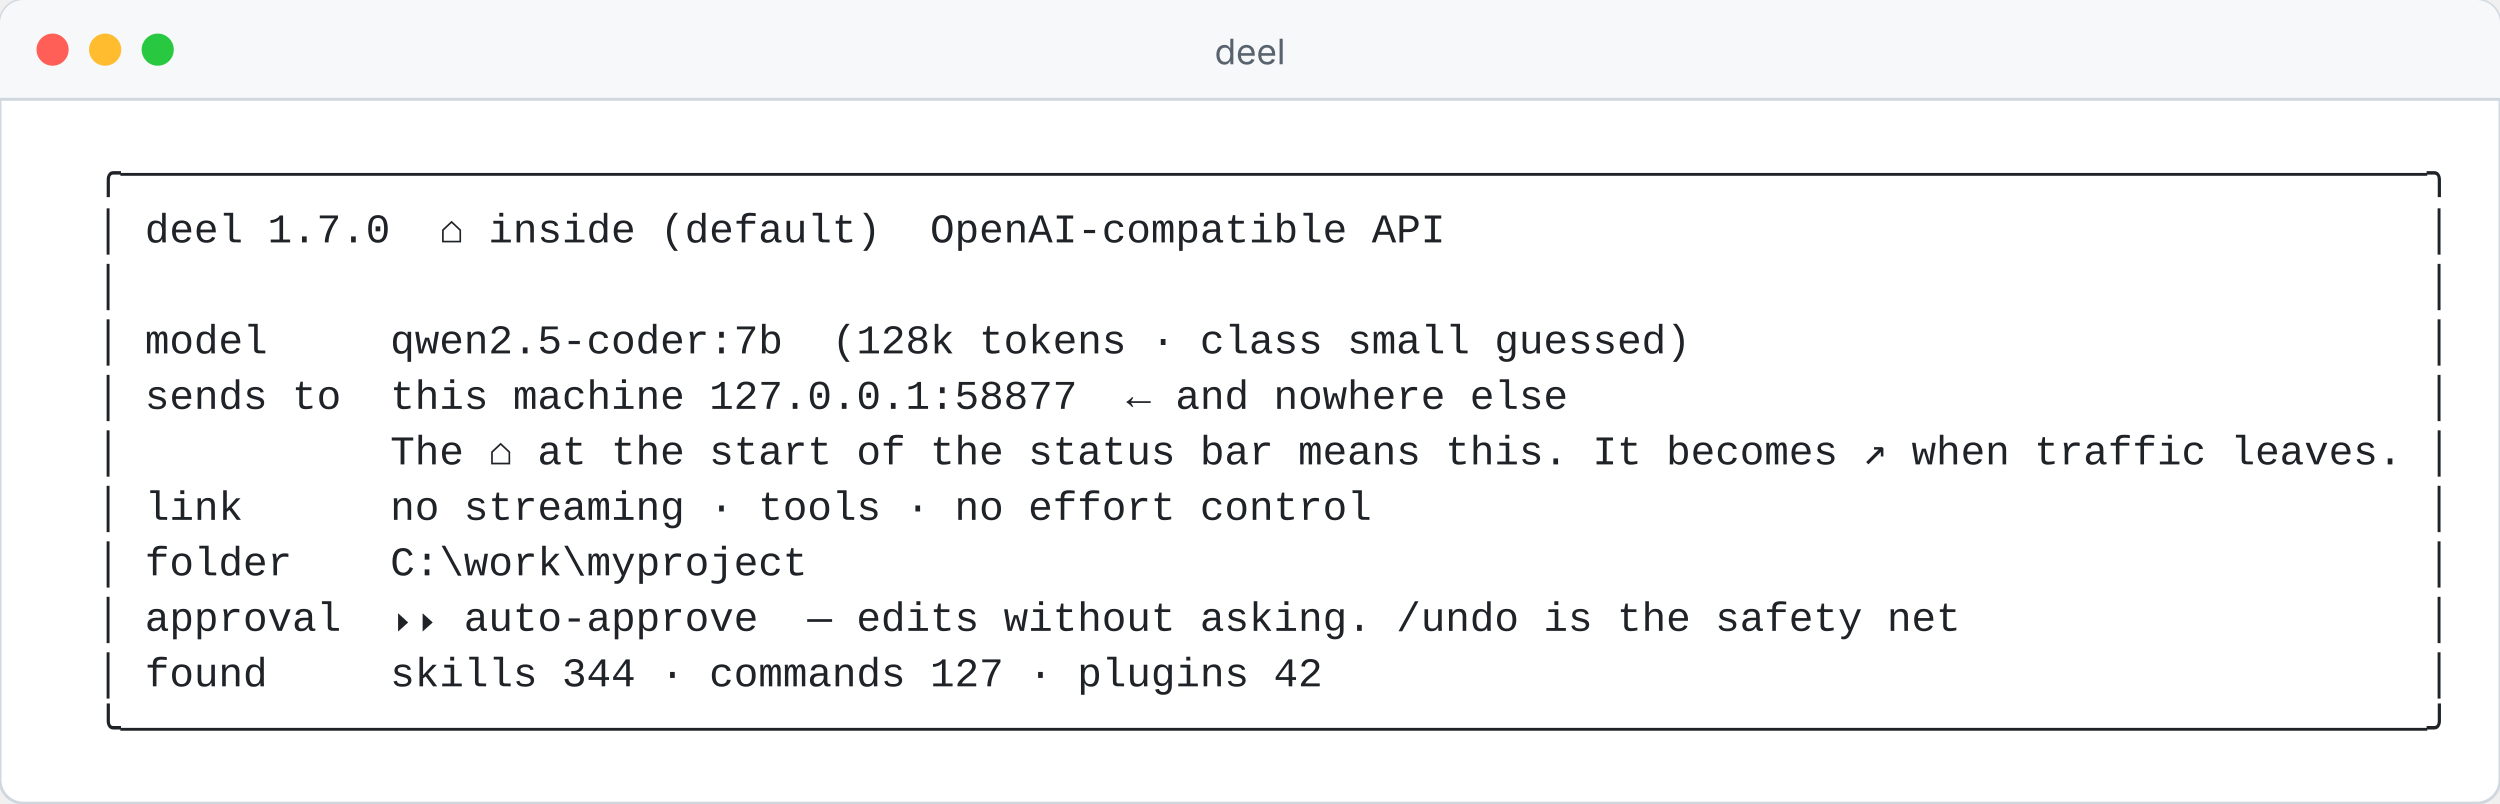
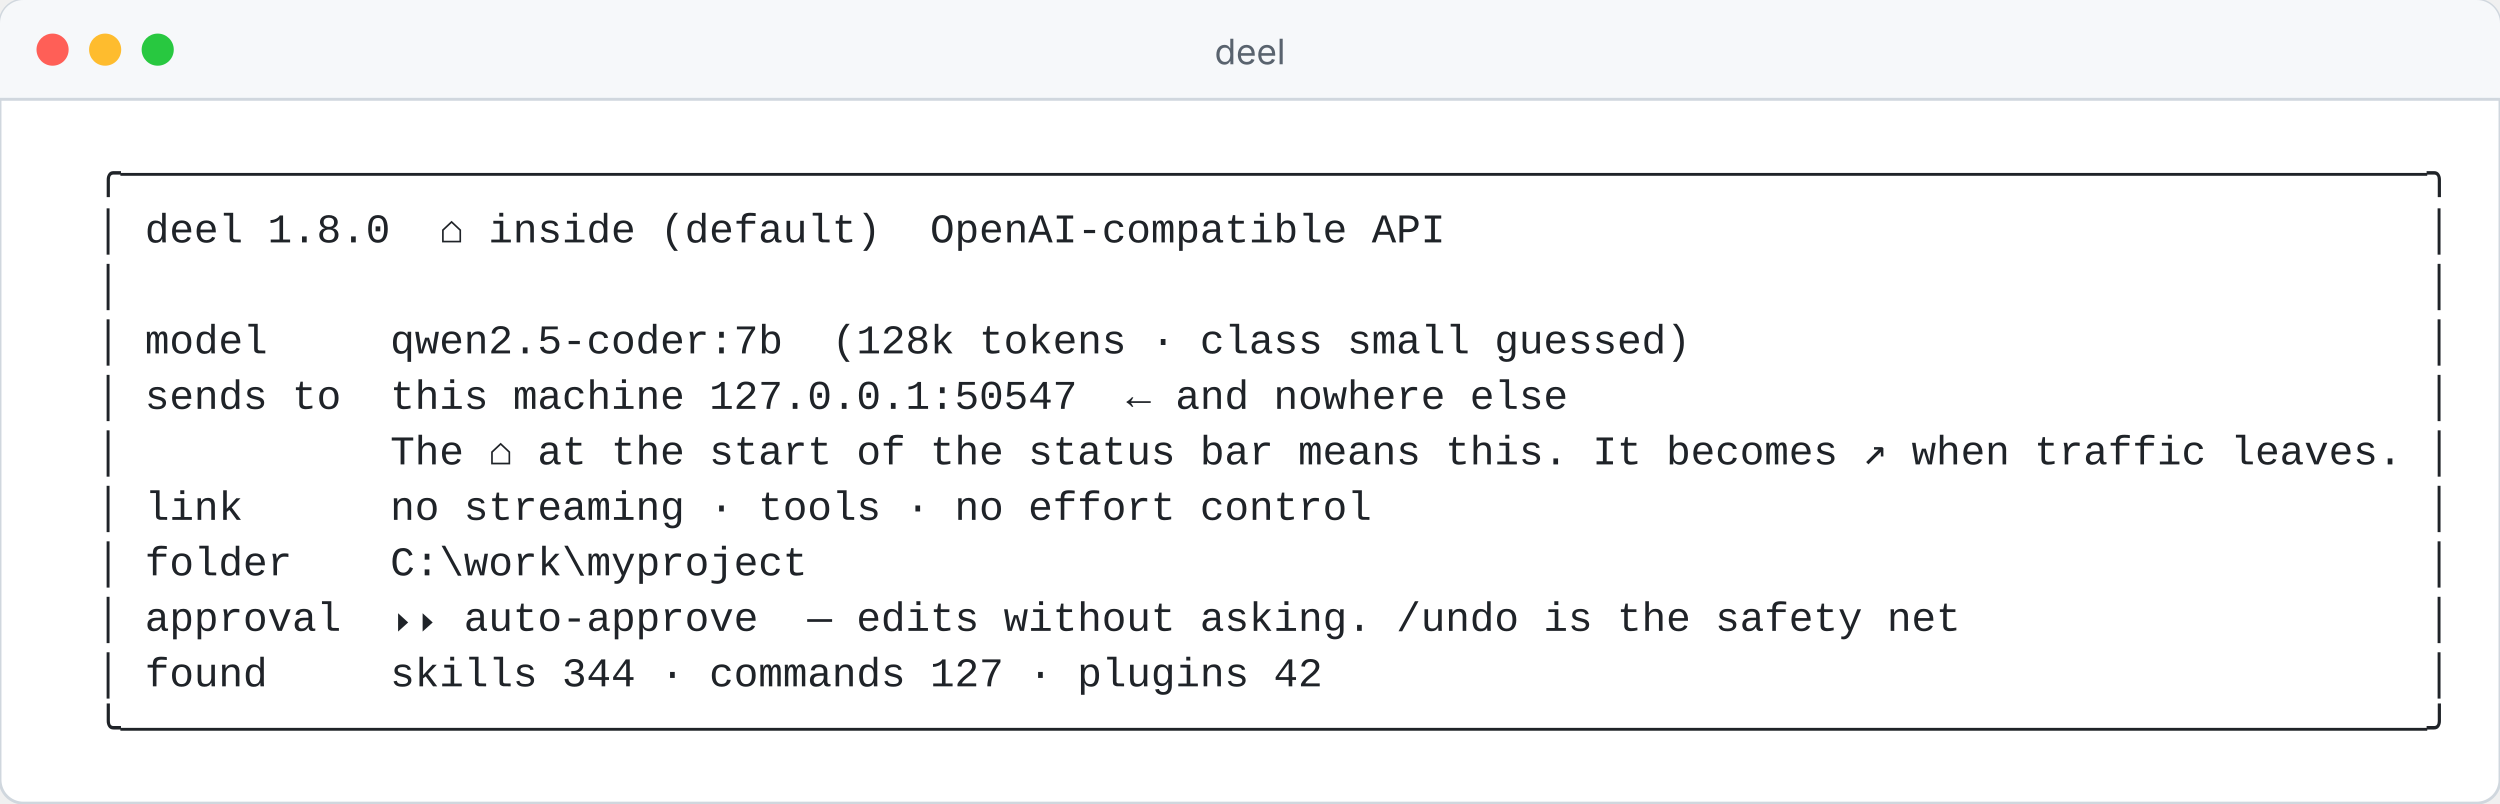
<svg xmlns="http://www.w3.org/2000/svg" width="856" height="275" viewBox="0 0 856 275" role="img" aria-label="deel — where your code can go, in one line">
  <rect width="856" height="275" rx="8" fill="#ffffff" stroke="#d0d7de" />
  <path d="M0 8a8 8 0 0 1 8-8h840a8 8 0 0 1 8 8v26H0z" fill="#f6f8fa" />
  <line x1="0" y1="34" x2="856" y2="34" stroke="#d0d7de" />
  <circle cx="18" cy="17" r="5.5" fill="#ff5f57" />
  <circle cx="36" cy="17" r="5.5" fill="#febc2e" />
  <circle cx="54" cy="17" r="5.5" fill="#28c840" />
  <text x="428" y="22" fill="#59636e" font-size="12" text-anchor="middle" font-family="ui-sans-serif,-apple-system,Segoe UI,sans-serif">deel</text>
  <g font-family="ui-monospace,SFMono-Regular,Menlo,Consolas,'Liberation Mono',monospace" font-size="14">
    <text x="16.0" y="64" fill="#1f2328" textLength="823.2" lengthAdjust="spacing" xml:space="preserve">  ╭──────────────────────────────────────────────────────────────────────────────────────────────╮</text>
-     <text x="16.0" y="83" fill="#1f2328" textLength="823.2" lengthAdjust="spacing" xml:space="preserve">  │ deel 1.7.0  ⌂ inside (default)  OpenAI-compatible API                                        │</text>
+     <text x="16.0" y="83" fill="#1f2328" textLength="823.2" lengthAdjust="spacing" xml:space="preserve">  │ deel 1.8.0  ⌂ inside (default)  OpenAI-compatible API                                        │</text>
    <text x="16.0" y="102" fill="#1f2328" textLength="823.2" lengthAdjust="spacing" xml:space="preserve">  │                                                                                              │</text>
    <text x="16.0" y="121" fill="#1f2328" textLength="823.2" lengthAdjust="spacing" xml:space="preserve">  │ model     qwen2.5-coder:7b  (128k tokens · class small guessed)                              │</text>
-     <text x="16.0" y="140" fill="#1f2328" textLength="823.2" lengthAdjust="spacing" xml:space="preserve">  │ sends to  this machine 127.0.0.1:58877  ← and nowhere else                                   │</text>
+     <text x="16.0" y="140" fill="#1f2328" textLength="823.2" lengthAdjust="spacing" xml:space="preserve">  │ sends to  this machine 127.0.0.1:50547  ← and nowhere else                                   │</text>
    <text x="16.0" y="159" fill="#1f2328" textLength="823.2" lengthAdjust="spacing" xml:space="preserve">  │           The ⌂ at the start of the status bar means this. It becomes ↗ when traffic leaves. │</text>
    <text x="16.0" y="178" fill="#1f2328" textLength="823.2" lengthAdjust="spacing" xml:space="preserve">  │ link      no streaming · tools · no effort control                                           │</text>
    <text x="16.0" y="197" fill="#1f2328" textLength="823.2" lengthAdjust="spacing" xml:space="preserve">  │ folder    C:\work\myproject                                                                  │</text>
    <text x="16.0" y="216" fill="#1f2328" textLength="823.2" lengthAdjust="spacing" xml:space="preserve">  │ approval  ⏵⏵ auto-approve  — edits without asking. /undo is the safety net                   │</text>
    <text x="16.0" y="235" fill="#1f2328" textLength="823.2" lengthAdjust="spacing" xml:space="preserve">  │ found     skills 344 · commands 127 · plugins 42                                             │</text>
    <text x="16.0" y="254" fill="#1f2328" textLength="823.2" lengthAdjust="spacing" xml:space="preserve">  ╰──────────────────────────────────────────────────────────────────────────────────────────────╯</text>
  </g>
</svg>
